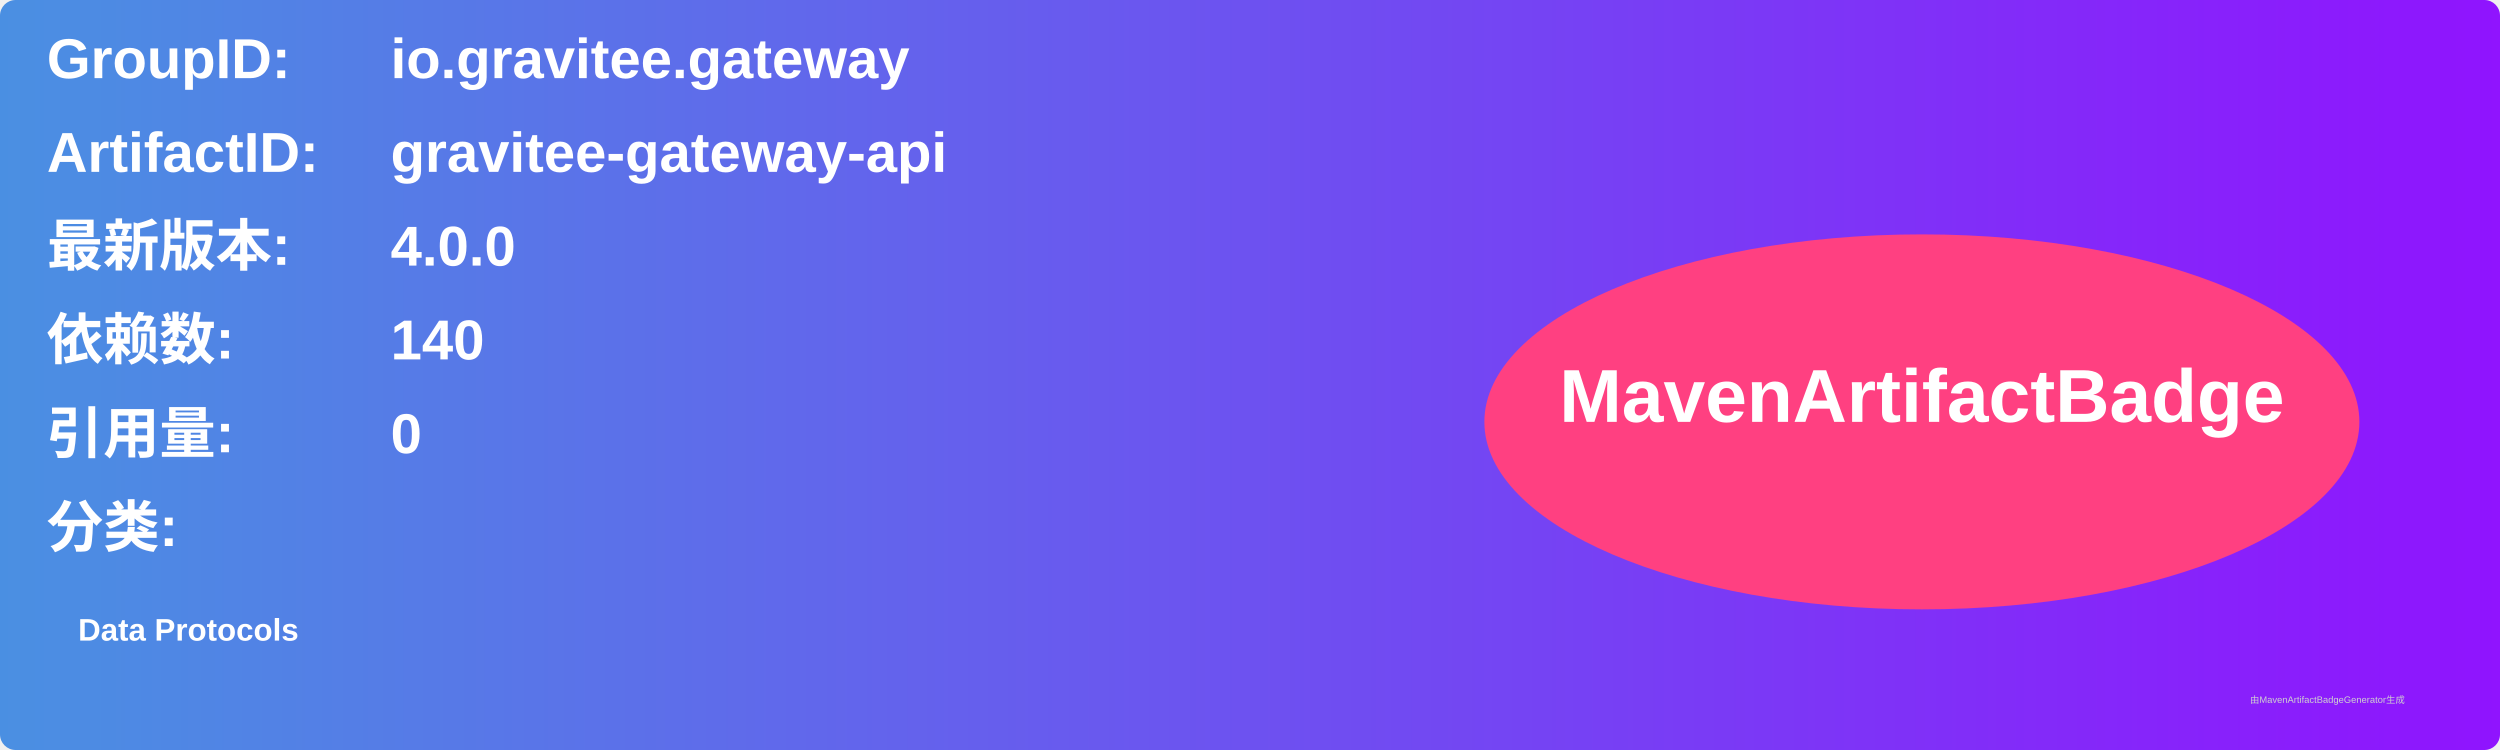
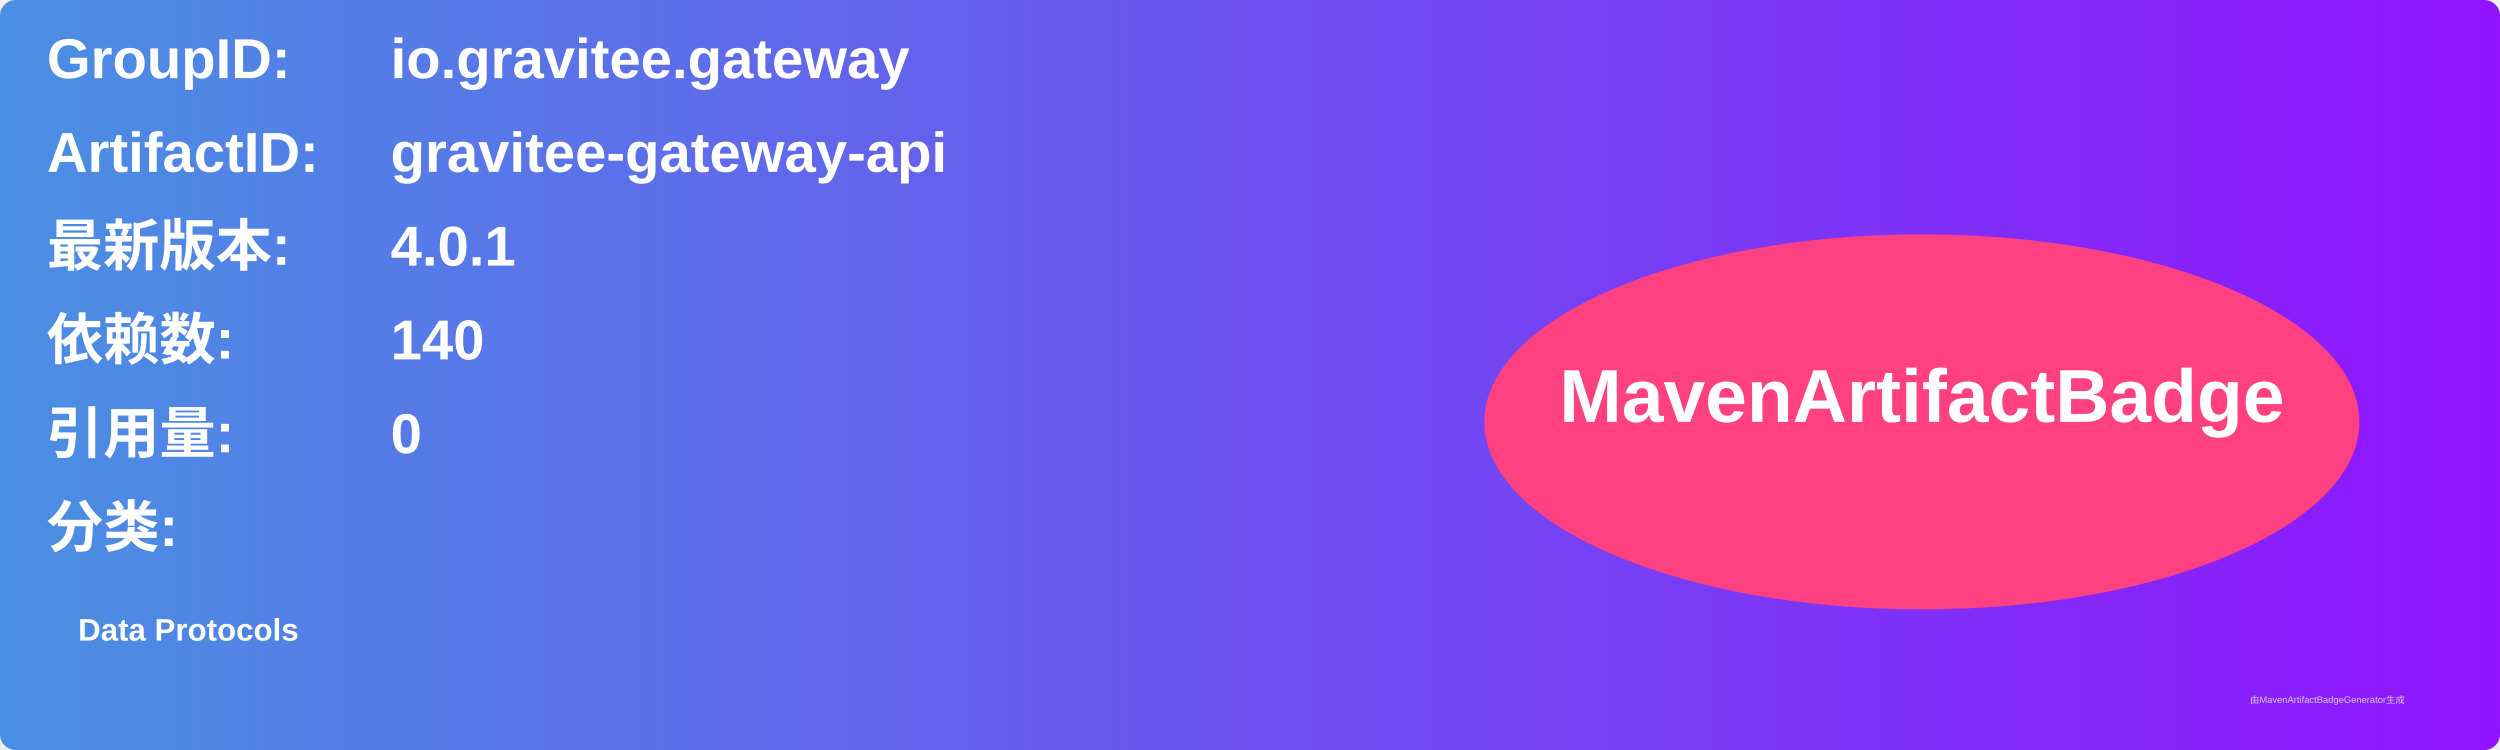
<svg xmlns="http://www.w3.org/2000/svg" width="800" height="240" viewBox="0 0 800 240">
  <linearGradient id="grad" x1="0%" y1="0%" x2="100%" y2="0%">
    <stop offset="0%" stop-color="#4a90e2" />
    <stop offset="100%" stop-color="#9013fe" />
  </linearGradient>
  <rect width="100%" height="100%" rx="5" ry="5" fill="url(#grad)" />
  <g transform="translate(15, 15)">
    <text x="0" y="10" font-family="Arial" font-size="18" fill="white" font-weight="bold" width="260">GroupID:</text>
    <text x="110" y="10" font-family="Arial" font-size="18" fill="white" font-weight="bold" width="460">io.gravitee.gateway</text>
    <text x="0" y="40" font-family="Arial" font-size="18" fill="white" font-weight="bold" width="260">ArtifactID:</text>
    <text x="110" y="40" font-family="Arial" font-size="18" fill="white" font-weight="bold" width="460">gravitee-gateway-api</text>
    <text x="0" y="70" font-family="Arial" font-size="18" fill="white" font-weight="bold">最新版本:</text>
    <text x="110" y="70" font-family="Arial" font-size="18" fill="white" font-weight="bold">
-       <tspan font-weight="bold">4.0.0</tspan>
+       <tspan font-weight="bold">4.0.1</tspan>
    </text>
    <text x="0" y="100" font-family="Arial" font-size="18" fill="white" font-weight="bold">依赖数: </text>
    <text x="110" y="100" font-family="Arial" font-size="18" fill="white">
      <tspan font-weight="bold">140</tspan>
    </text>
    <text x="0" y="130" font-family="Arial" font-size="18" fill="white" font-weight="bold">引用量: </text>
    <text x="110" y="130" font-family="Arial" font-size="18" fill="white">
      <tspan font-weight="bold">0</tspan>
    </text>
    <text x="0" y="160" font-family="Arial" font-size="18" fill="white" font-weight="bold">分类:</text>
    <text x="10" y="190" font-family="Arial" font-size="10" fill="white">
      <tspan font-weight="bold">Data Protocols</tspan>
    </text>
    <ellipse cx="600" cy="120" rx="140" ry="60" fill="#ff4081" />
    <text x="600" y="120" text-anchor="middle" font-family="Arial" font-size="24" fill="white" font-weight="bold">MavenArtifactBadge</text>
  </g>
  <text x="720" y="225" font-family="Arial" font-size="3" fill="#d0d0d0">由MavenArtifactBadgeGenerator生成</text>
</svg>
